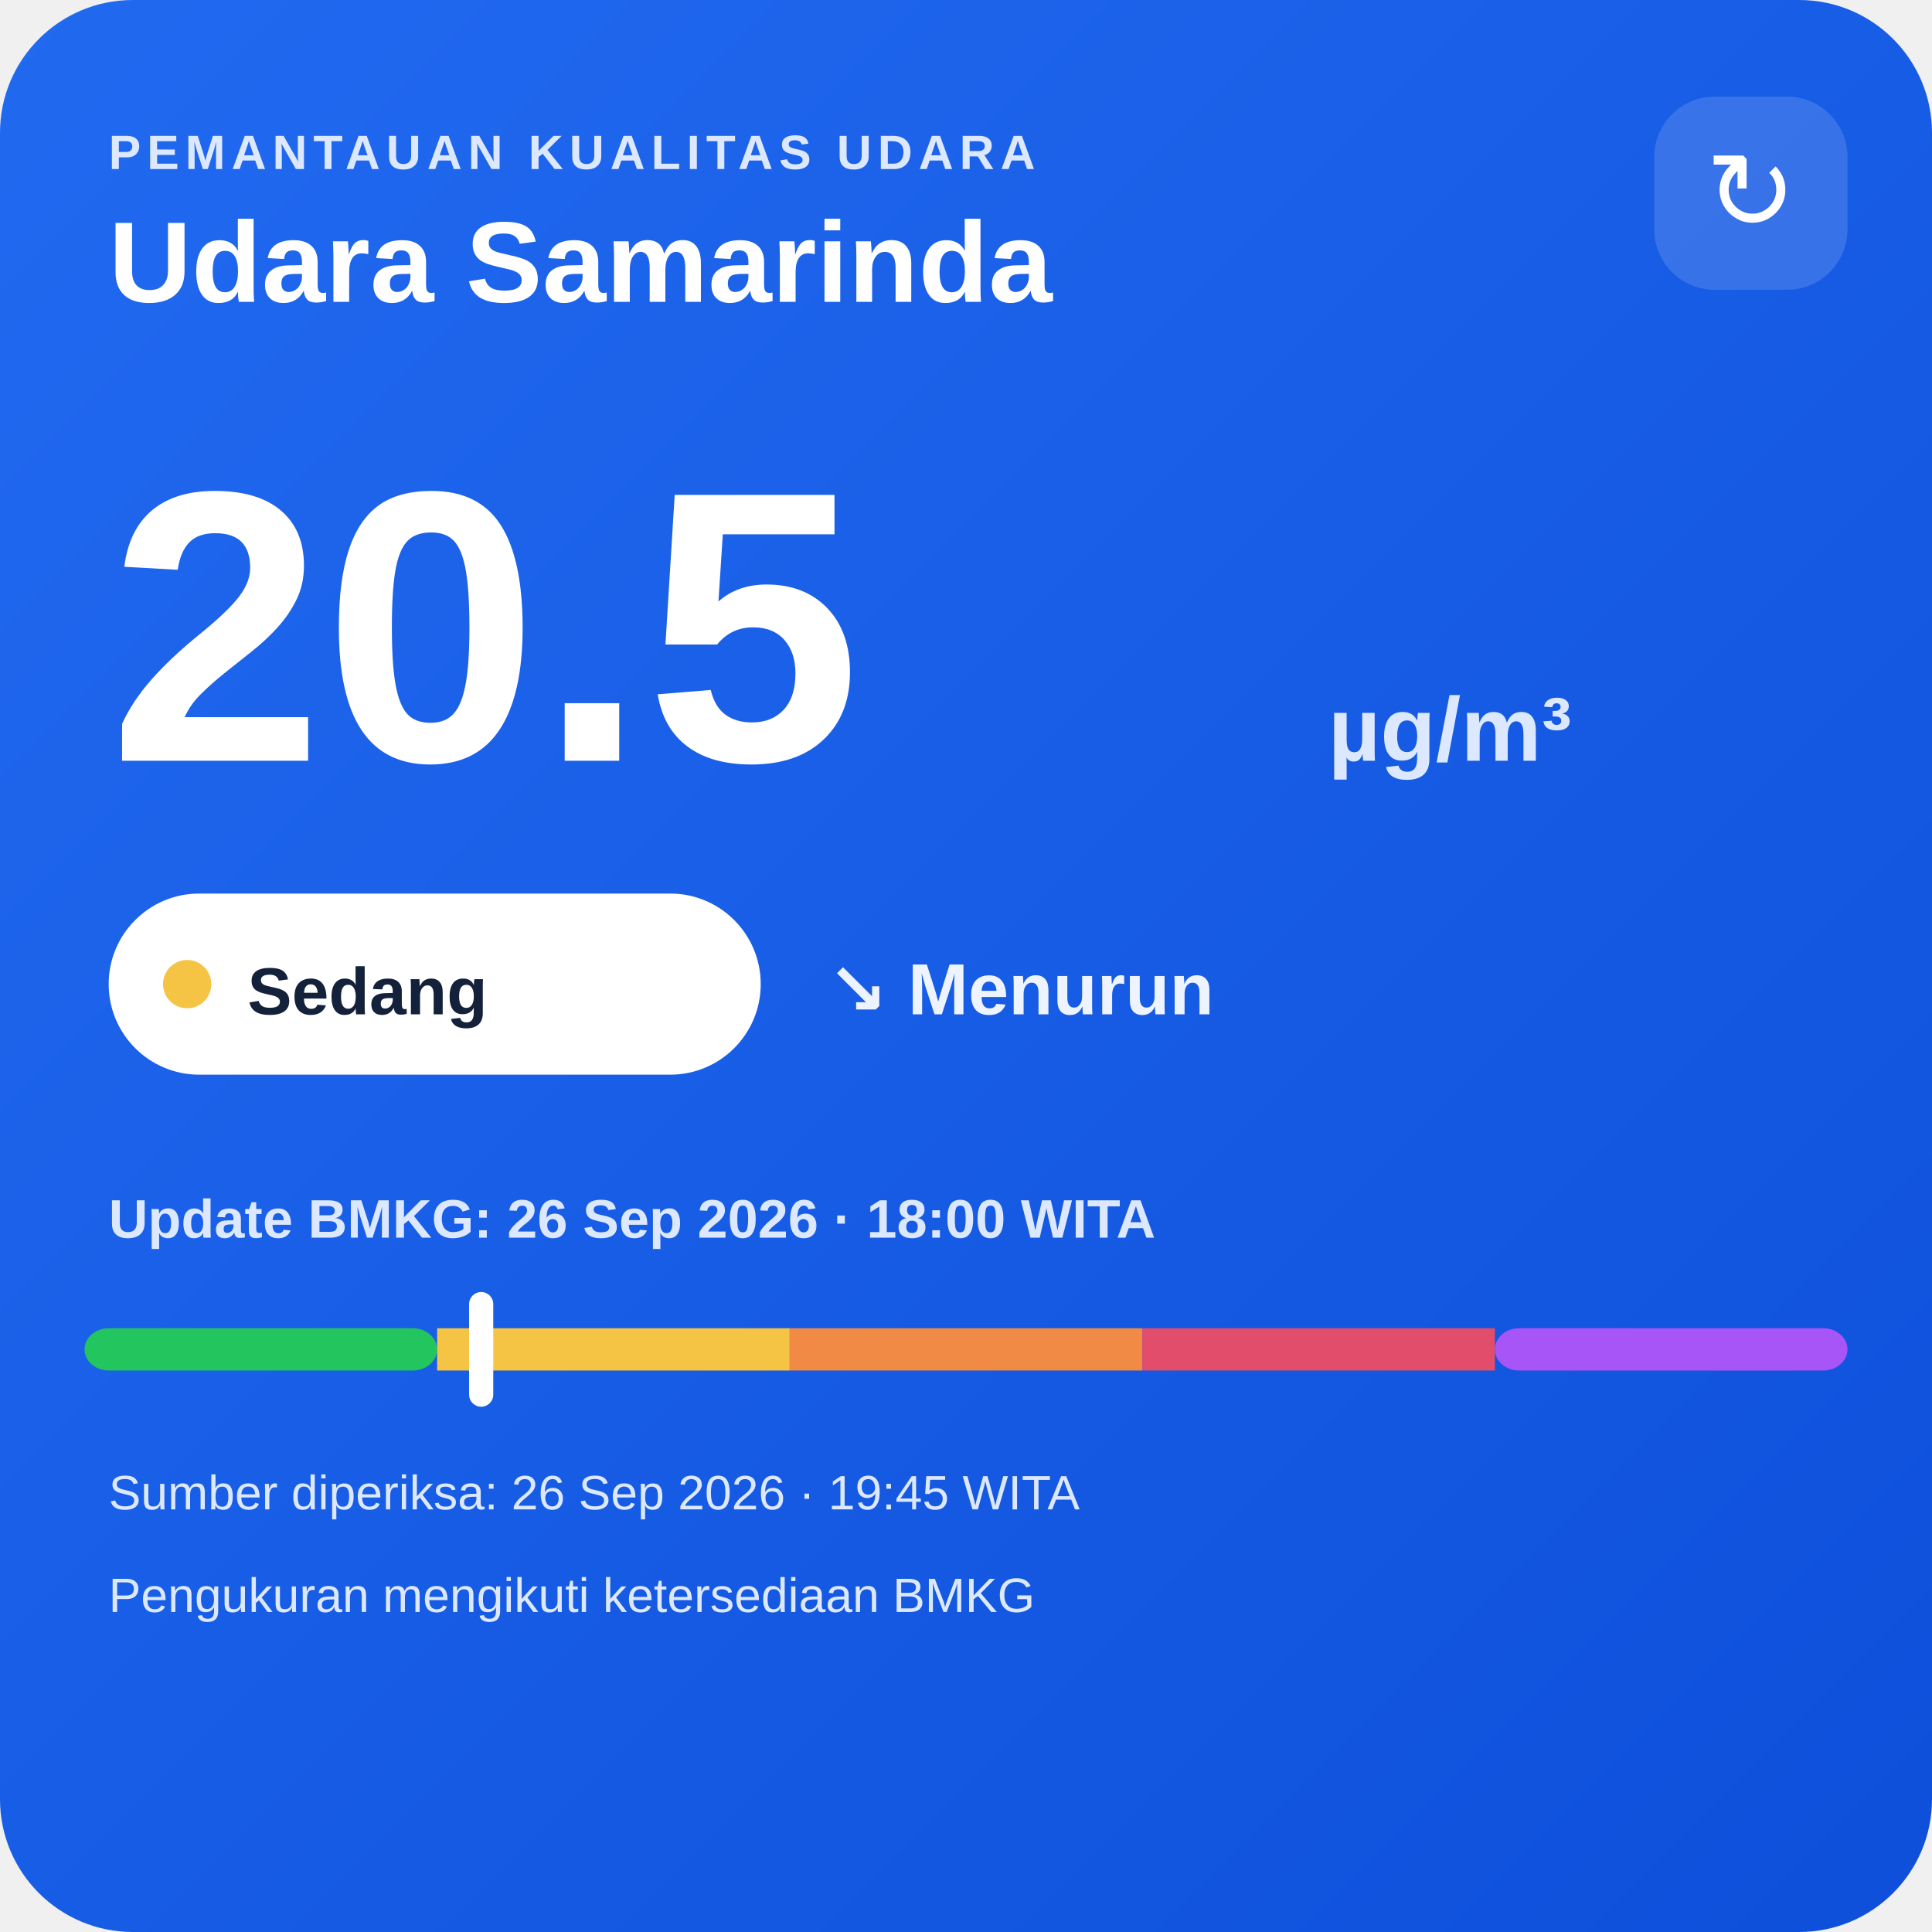
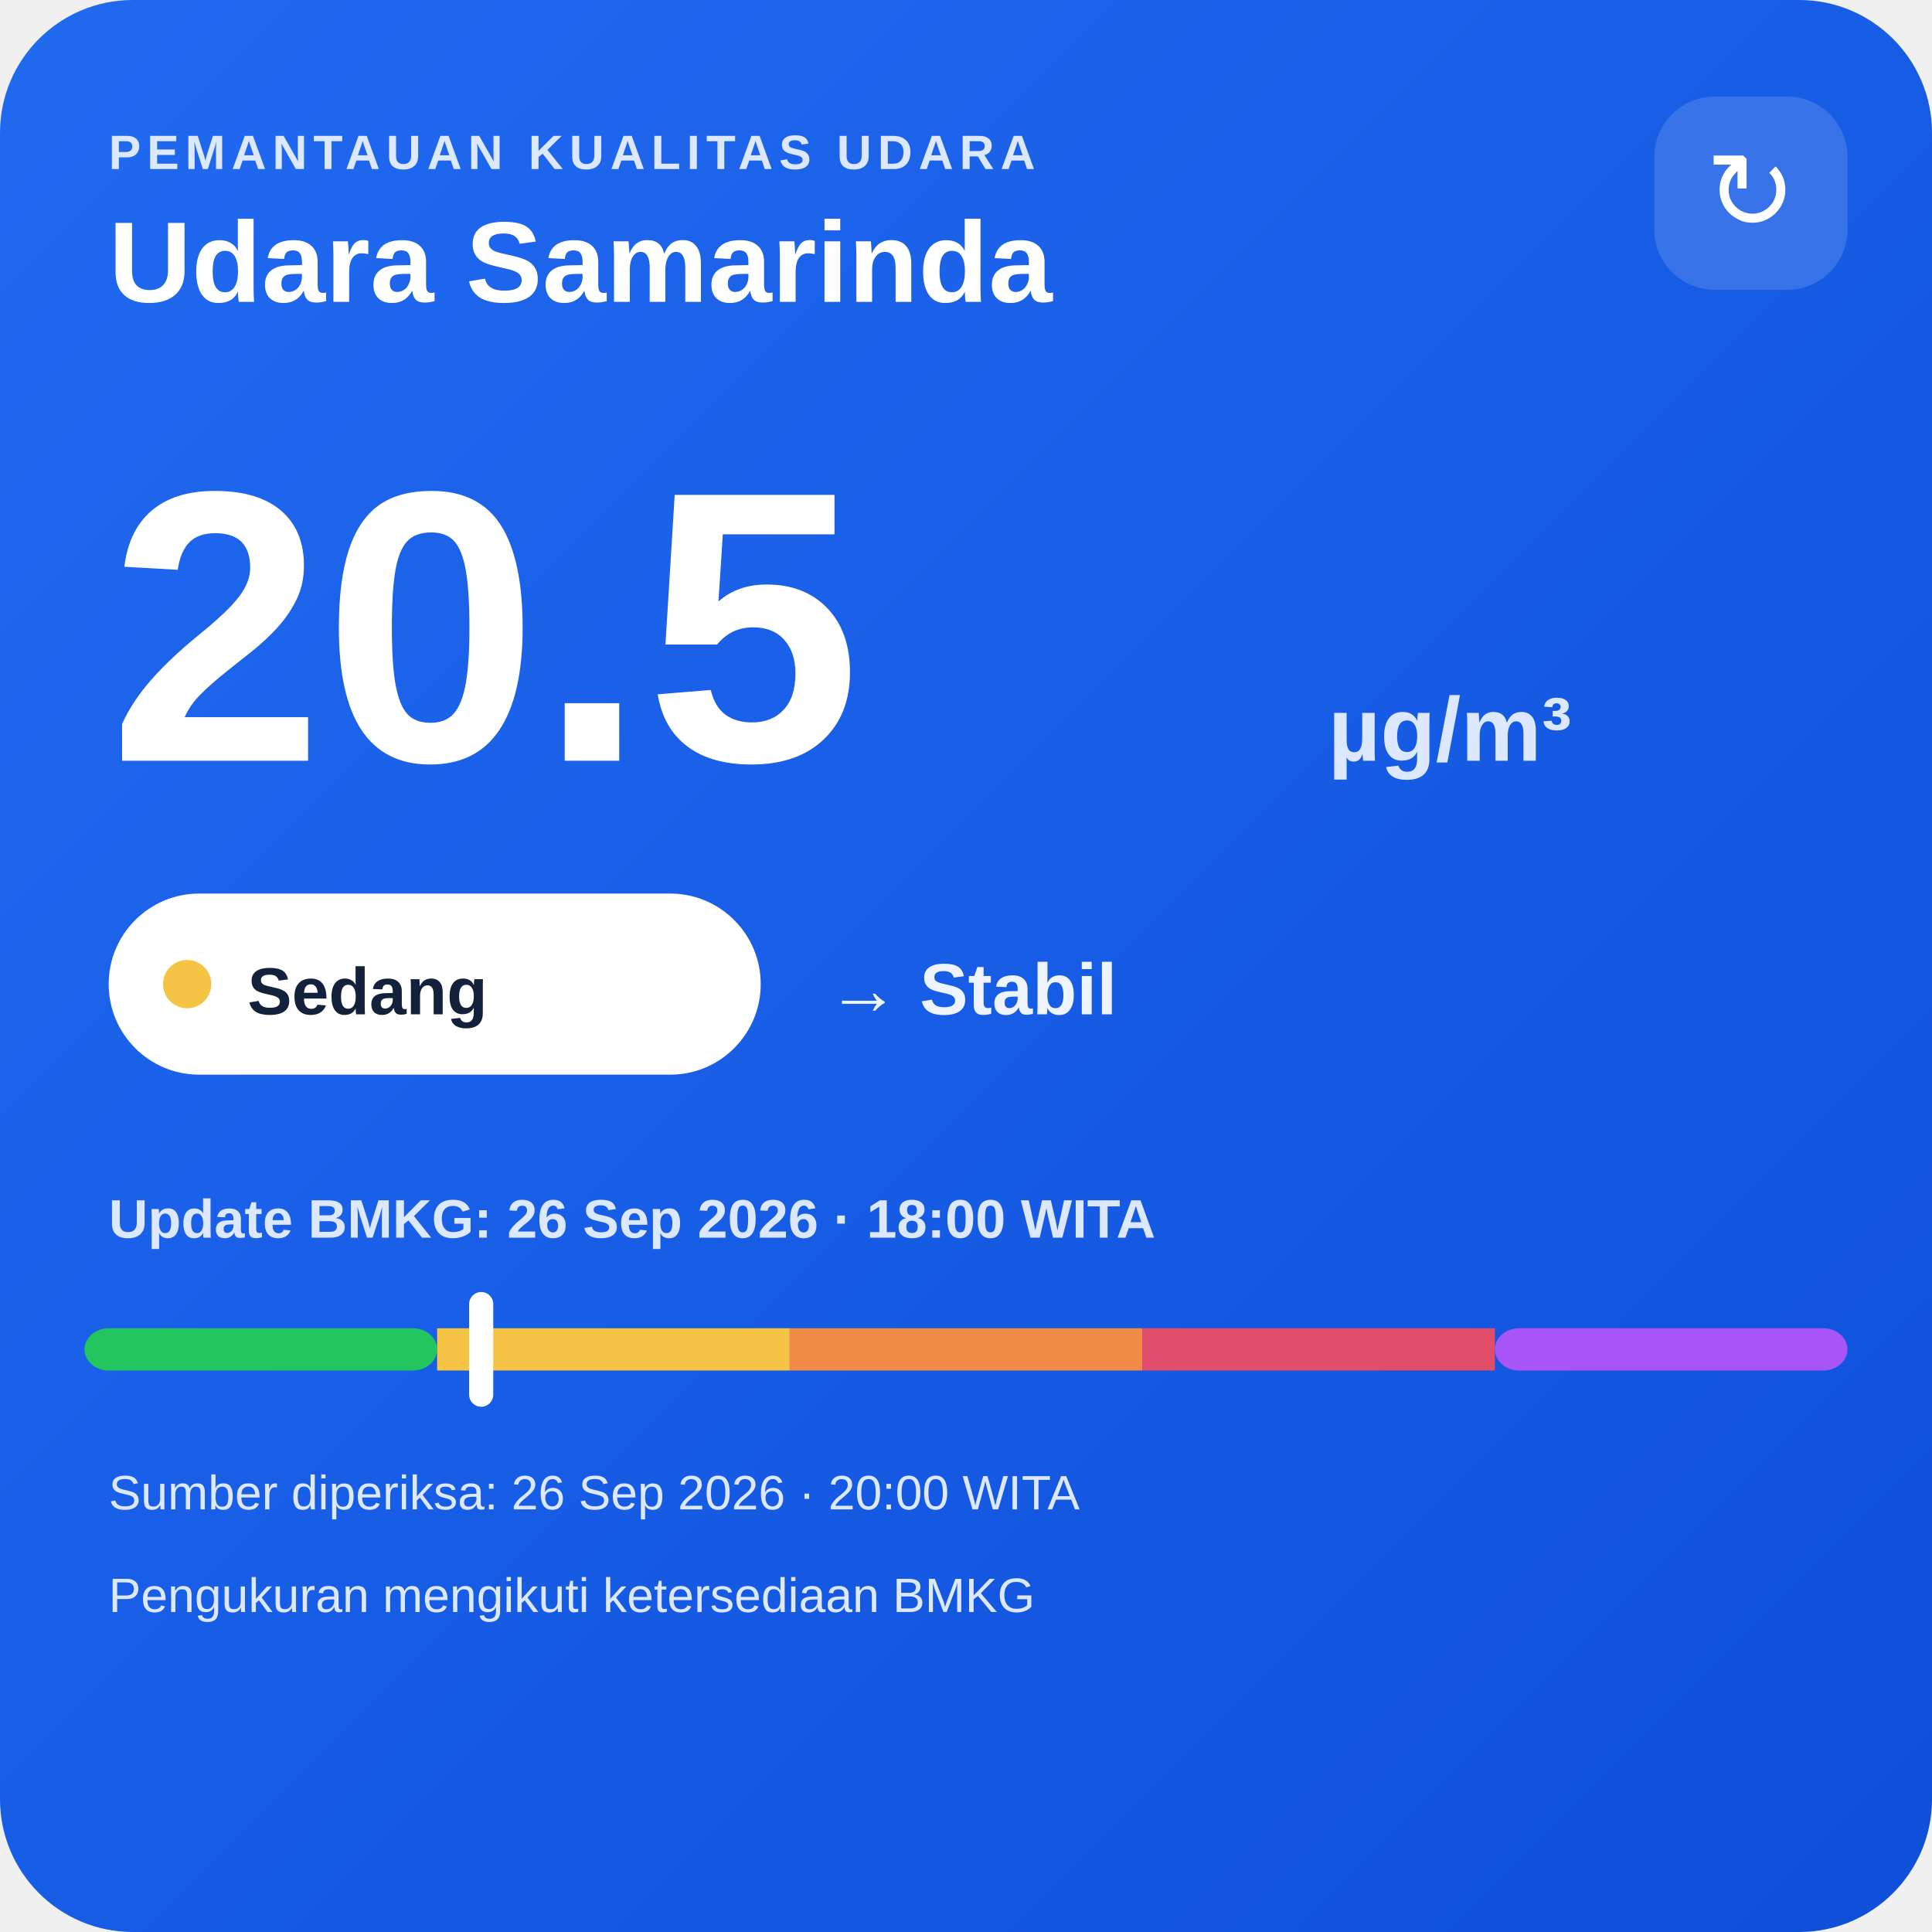
<svg xmlns="http://www.w3.org/2000/svg" width="320" height="320" viewBox="0 0 320 320">
  <defs>
    <linearGradient id="bg" x1="0" y1="0" x2="1" y2="1">
      <stop offset="0" stop-color="#216af0" />
      <stop offset="1" stop-color="#0e4fda" />
    </linearGradient>
  </defs>
  <rect width="320" height="320" rx="22" fill="url(#bg)" />
  <text x="18" y="28" fill="#dce8ff" font-family="Arial,sans-serif" font-size="8" font-weight="700" letter-spacing="1">PEMANTAUAN KUALITAS UDARA</text>
  <text x="18" y="50" fill="#ffffff" font-family="Arial,sans-serif" font-size="19" font-weight="700">Udara Samarinda</text>
  <rect x="274" y="16" width="32" height="32" rx="10" fill="#ffffff" fill-opacity=".14" />
  <text x="290" y="38" text-anchor="middle" fill="#ffffff" font-family="Arial,sans-serif" font-size="18">↻</text>
  <text x="18" y="126" fill="#ffffff" font-family="Arial,sans-serif" font-size="64" font-weight="800">20.5</text>
  <text x="220" y="126" fill="#dce8ff" font-family="Arial,sans-serif" font-size="15" font-weight="700">µg/m³</text>
  <rect x="18" y="148" width="108" height="30" rx="15" fill="#ffffff" />
  <circle cx="31" cy="163" r="4" fill="#f6c445" />
  <text x="41" y="168" fill="#13213a" font-family="Arial,sans-serif" font-size="11" font-weight="700">Sedang</text>
-   <text x="137" y="168" fill="#eef4ff" font-family="Arial,sans-serif" font-size="12" font-weight="700">↘ Menurun</text>
+   <text x="137" y="168" fill="#eef4ff" font-family="Arial,sans-serif" font-size="12" font-weight="700">→ Stabil</text>
  <text x="18" y="205" fill="#dce8ff" font-family="Arial,sans-serif" font-size="9" font-weight="700">Update BMKG: 26 Sep 2026 · 18:00 WITA</text>
  <rect x="14" y="220" width="58.4" height="7" rx="4" fill="#22c55e" />
  <rect x="72.4" y="220" width="58.4" height="7" fill="#f6c445" />
  <rect x="130.8" y="220" width="58.4" height="7" fill="#f08a45" />
  <rect x="189.2" y="220" width="58.4" height="7" fill="#e24d6b" />
  <rect x="247.6" y="220" width="58.4" height="7" rx="4" fill="#a855f7" />
  <rect x="77.7" y="214" width="4" height="19" rx="2" fill="#ffffff" />
-   <text x="18" y="250" fill="#dce8ff" font-family="Arial,sans-serif" font-size="8">Sumber diperiksa: 26 Sep 2026 · 19:45 WITA</text>
+   <text x="18" y="250" fill="#dce8ff" font-family="Arial,sans-serif" font-size="8">Sumber diperiksa: 26 Sep 2026 · 20:00 WITA</text>
  <text x="18" y="267" fill="#dce8ff" font-family="Arial,sans-serif" font-size="8">Pengukuran mengikuti ketersediaan BMKG</text>
</svg>
